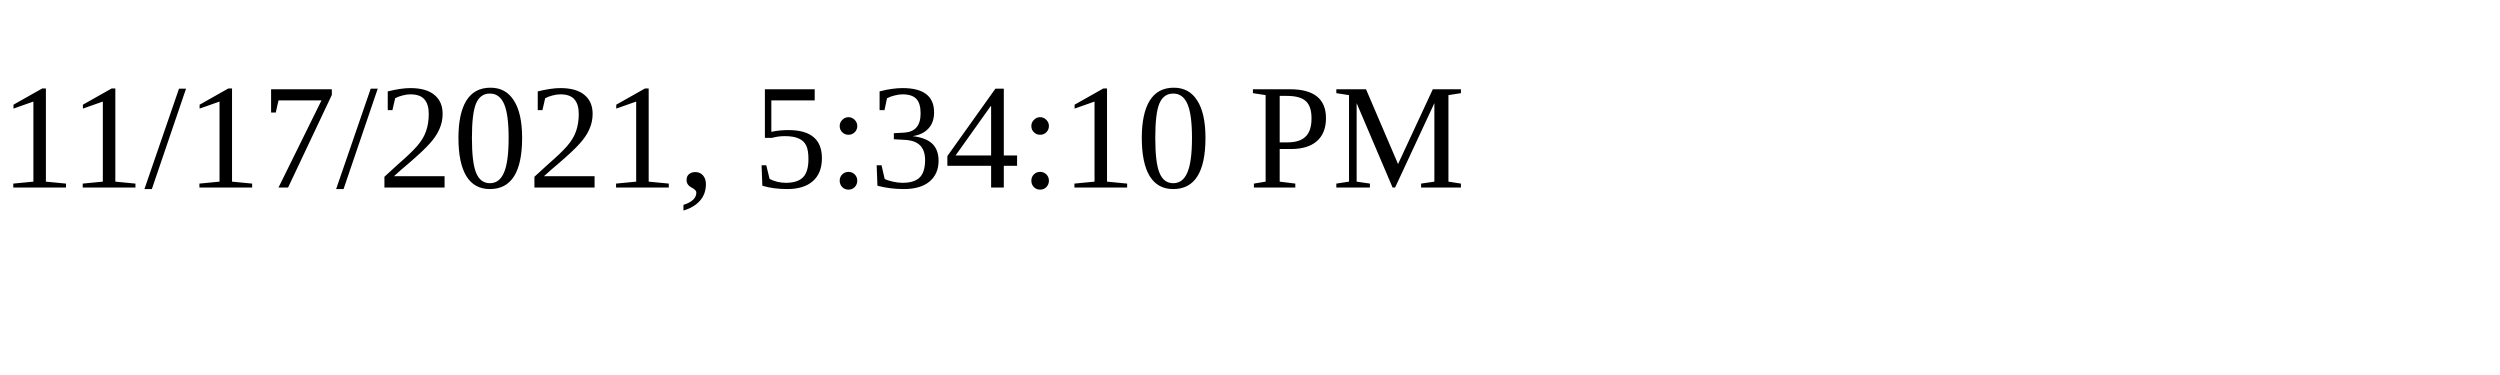
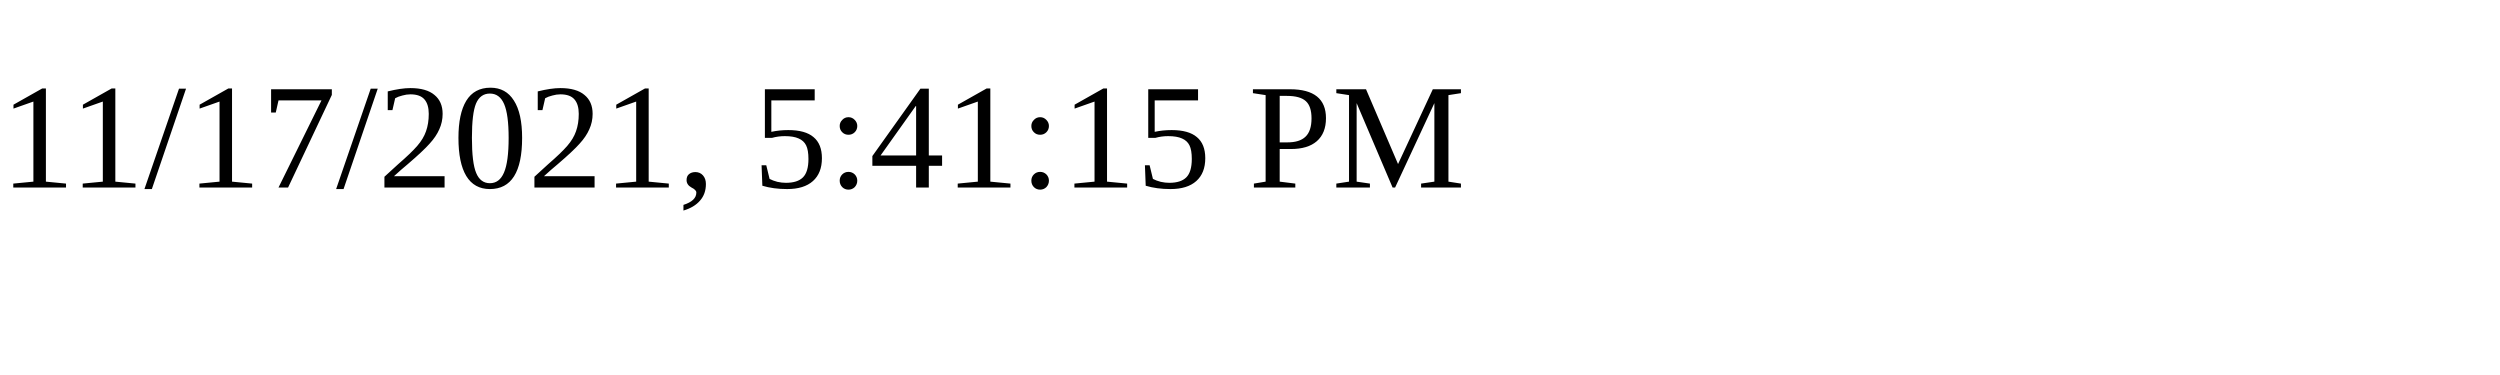
<svg xmlns="http://www.w3.org/2000/svg" height="30" width="200">
-   <text x="0" y="15">11/17/2021, 5:34:10 PM</text>
+   <text x="0" y="15">11/17/2021, 5:41:15 PM</text>
</svg>
